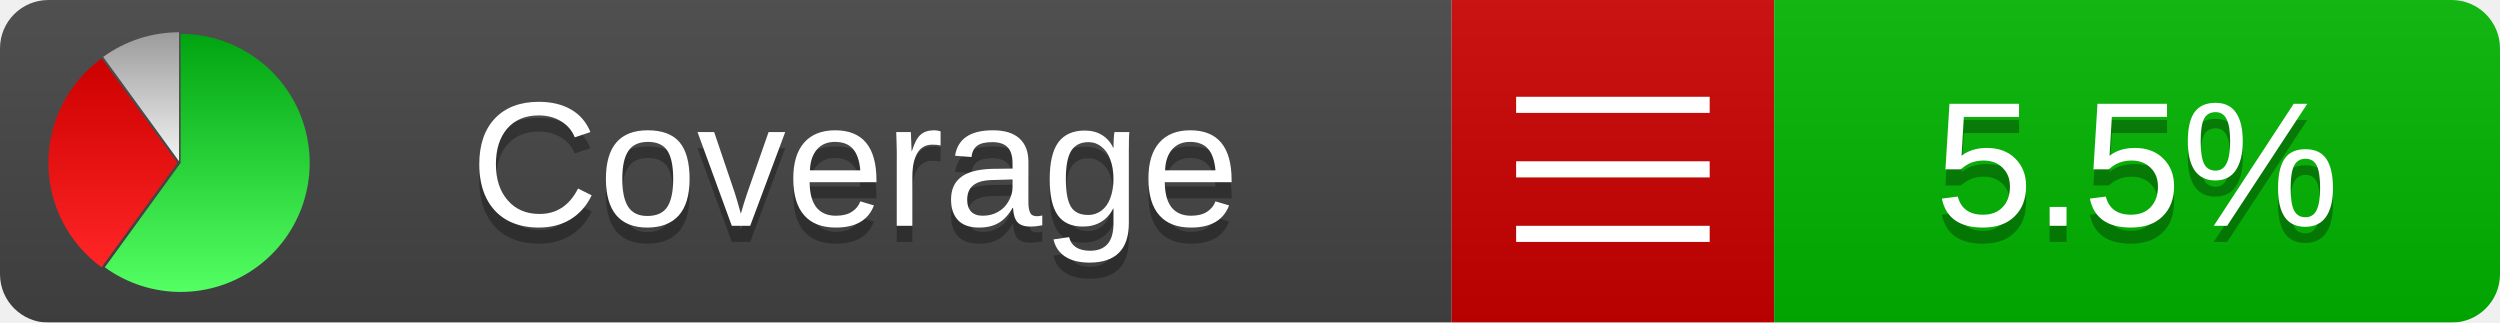
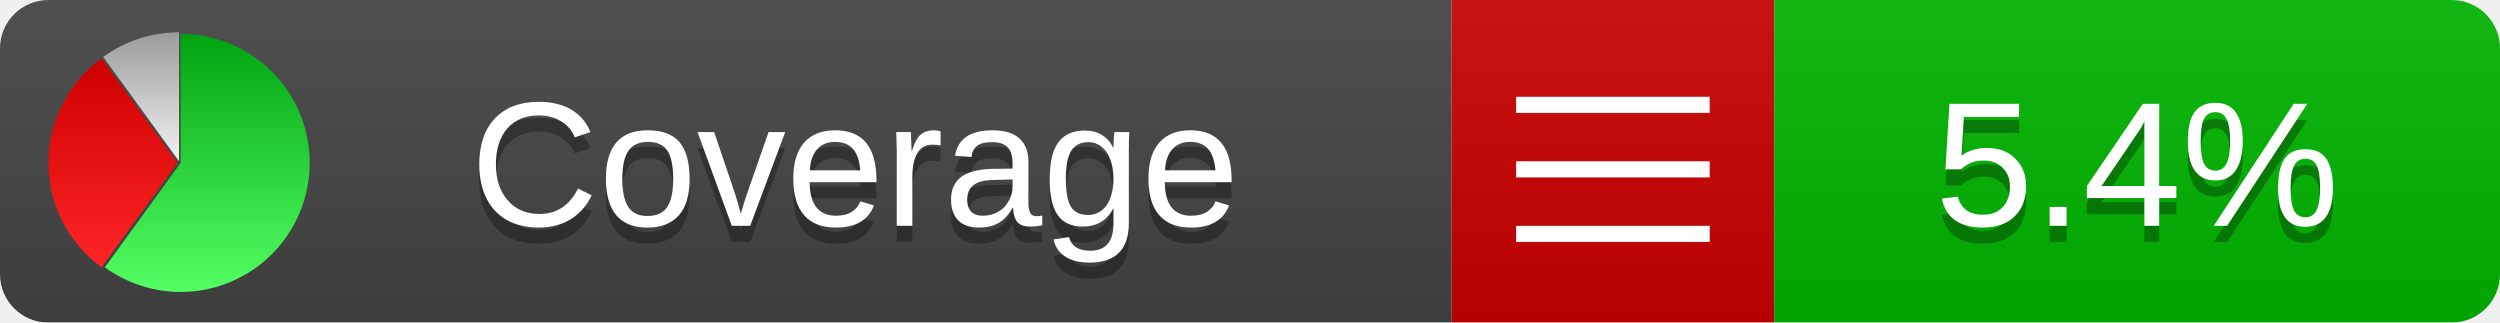
<svg xmlns="http://www.w3.org/2000/svg" xmlns:xlink="http://www.w3.org/1999/xlink" width="155" height="20">
  <style type="text/css">
          
            @keyframes fadeout {
              0 % { visibility: visible; opacity: 1; }
              40% { visibility: visible; opacity: 1; }
              50% { visibility: hidden; opacity: 0; }
              90% { visibility: hidden; opacity: 0; }
              100% { visibility: visible; opacity: 1; }
            }
            @keyframes fadein {
              0% { visibility: hidden; opacity: 0; }
              40% { visibility: hidden; opacity: 0; }
              50% { visibility: visible; opacity: 1; }
              90% { visibility: visible; opacity: 1; }
              100% { visibility: hidden; opacity: 0; }
            }
            .linecoverage {
                animation-duration: 10s;
                animation-name: fadeout;
                animation-iteration-count: infinite;
            }
            .branchcoverage {
                animation-duration: 10s;
                animation-name: fadein;
                animation-iteration-count: infinite;
            }
          
    </style>
  <defs>
    <linearGradient id="gradient" x2="0" y2="100%">
      <stop offset="0" stop-color="#bbb" stop-opacity=".1" />
      <stop offset="1" stop-opacity=".1" />
    </linearGradient>
    <linearGradient id="green" x2="0" y2="100%">
      <stop offset="0" stop-color="#00A410" />
      <stop offset="1" stop-color="#53FF63" />
    </linearGradient>
    <linearGradient id="red" x2="0" y2="100%">
      <stop offset="0" stop-color="#C00" />
      <stop offset="1" stop-color="#FF2525" />
    </linearGradient>
    <linearGradient id="gray" x2="0" y2="100%">
      <stop offset="0" stop-color="#9B9B9B" />
      <stop offset="1" stop-color="#F3F3F3" />
    </linearGradient>
    <mask id="mask">
      <rect width="155" height="20" rx="3" fill="#fff" />
    </mask>
    <g id="icon">
      <path style="fill:url(#green);" d="M205,202.5 l0,-200 a200,200 0 1,1 -117.558,361.803 z" />
      <path style="fill:url(#red);" d="M200,202.5 l-117.558,161.803 a200,200 0 0,1 0,-323.607 z" />
      <path style="fill:url(#gray);" d="M202.5,200 l-117.558,-161.803 a200,200 0 0,1 117.558,-38.196 z" />
    </g>
  </defs>
  <g mask="url(#mask)">
    <rect x="0" y="0" width="90" height="20" fill="#444" />
    <rect x="90" y="0" width="20" height="20" fill="#c00" />
    <rect x="110" y="0" width="45" height="20" fill="#00B600" />
    <rect x="0" y="0" width="155" height="20" fill="url(#gradient)" />
  </g>
  <g>
    <path class="" stroke="#fff" d="M94 6.5 h12 M94 10.5 h12 M94 14.5 h12" />
  </g>
  <g fill="#fff" text-anchor="middle" font-family="Verdana,Arial,Geneva,sans-serif" font-size="11">
    <a xlink:href="https://github.com/danielpalme/ReportGenerator" target="_top">
      <use xlink:href="#icon" transform="translate(3,2) scale(.04)" />
    </a>
    <text x="53" y="15" fill="#010101" fill-opacity=".3">Coverage</text>
    <text x="53" y="14" fill="#fff">Coverage</text>
-     <text class="" x="132.5" y="15" fill="#010101" fill-opacity=".3">5.5%</text>
-     <text class="" x="132.5" y="14">5.5%</text>
+     <text class="" x="132.5" y="15" fill="#010101" fill-opacity=".3">5.4%</text>
+     <text class="" x="132.5" y="14">5.4%</text>
  </g>
  <g>
    <rect class="" x="90" y="0" width="65" height="20" fill-opacity="0" />
  </g>
</svg>
